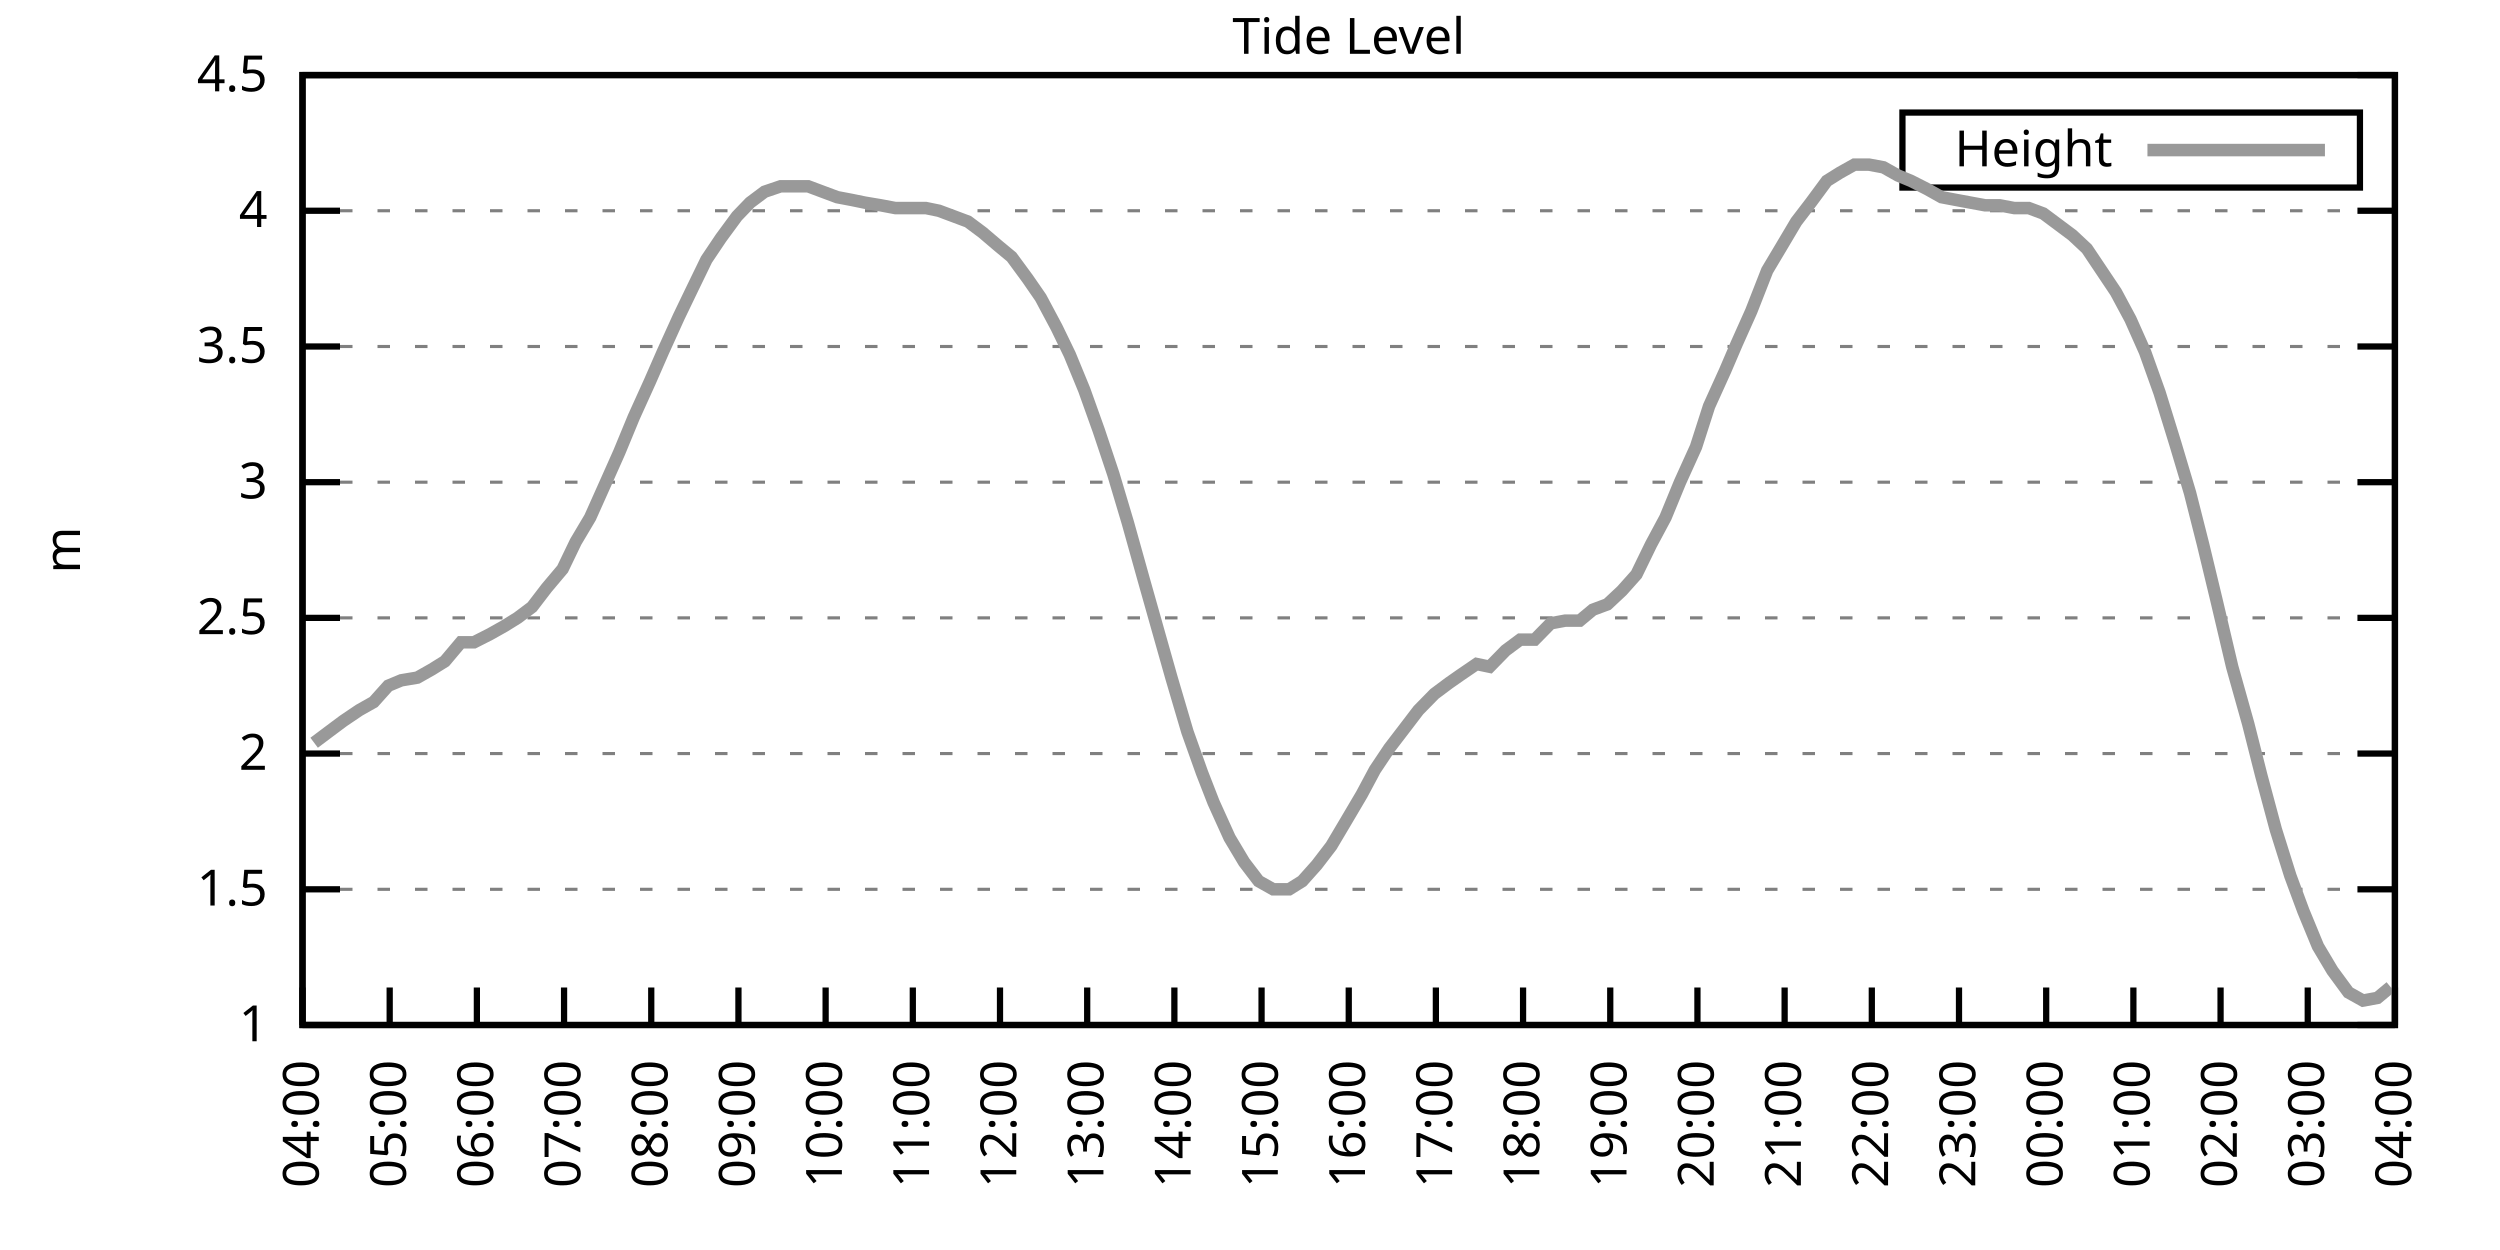
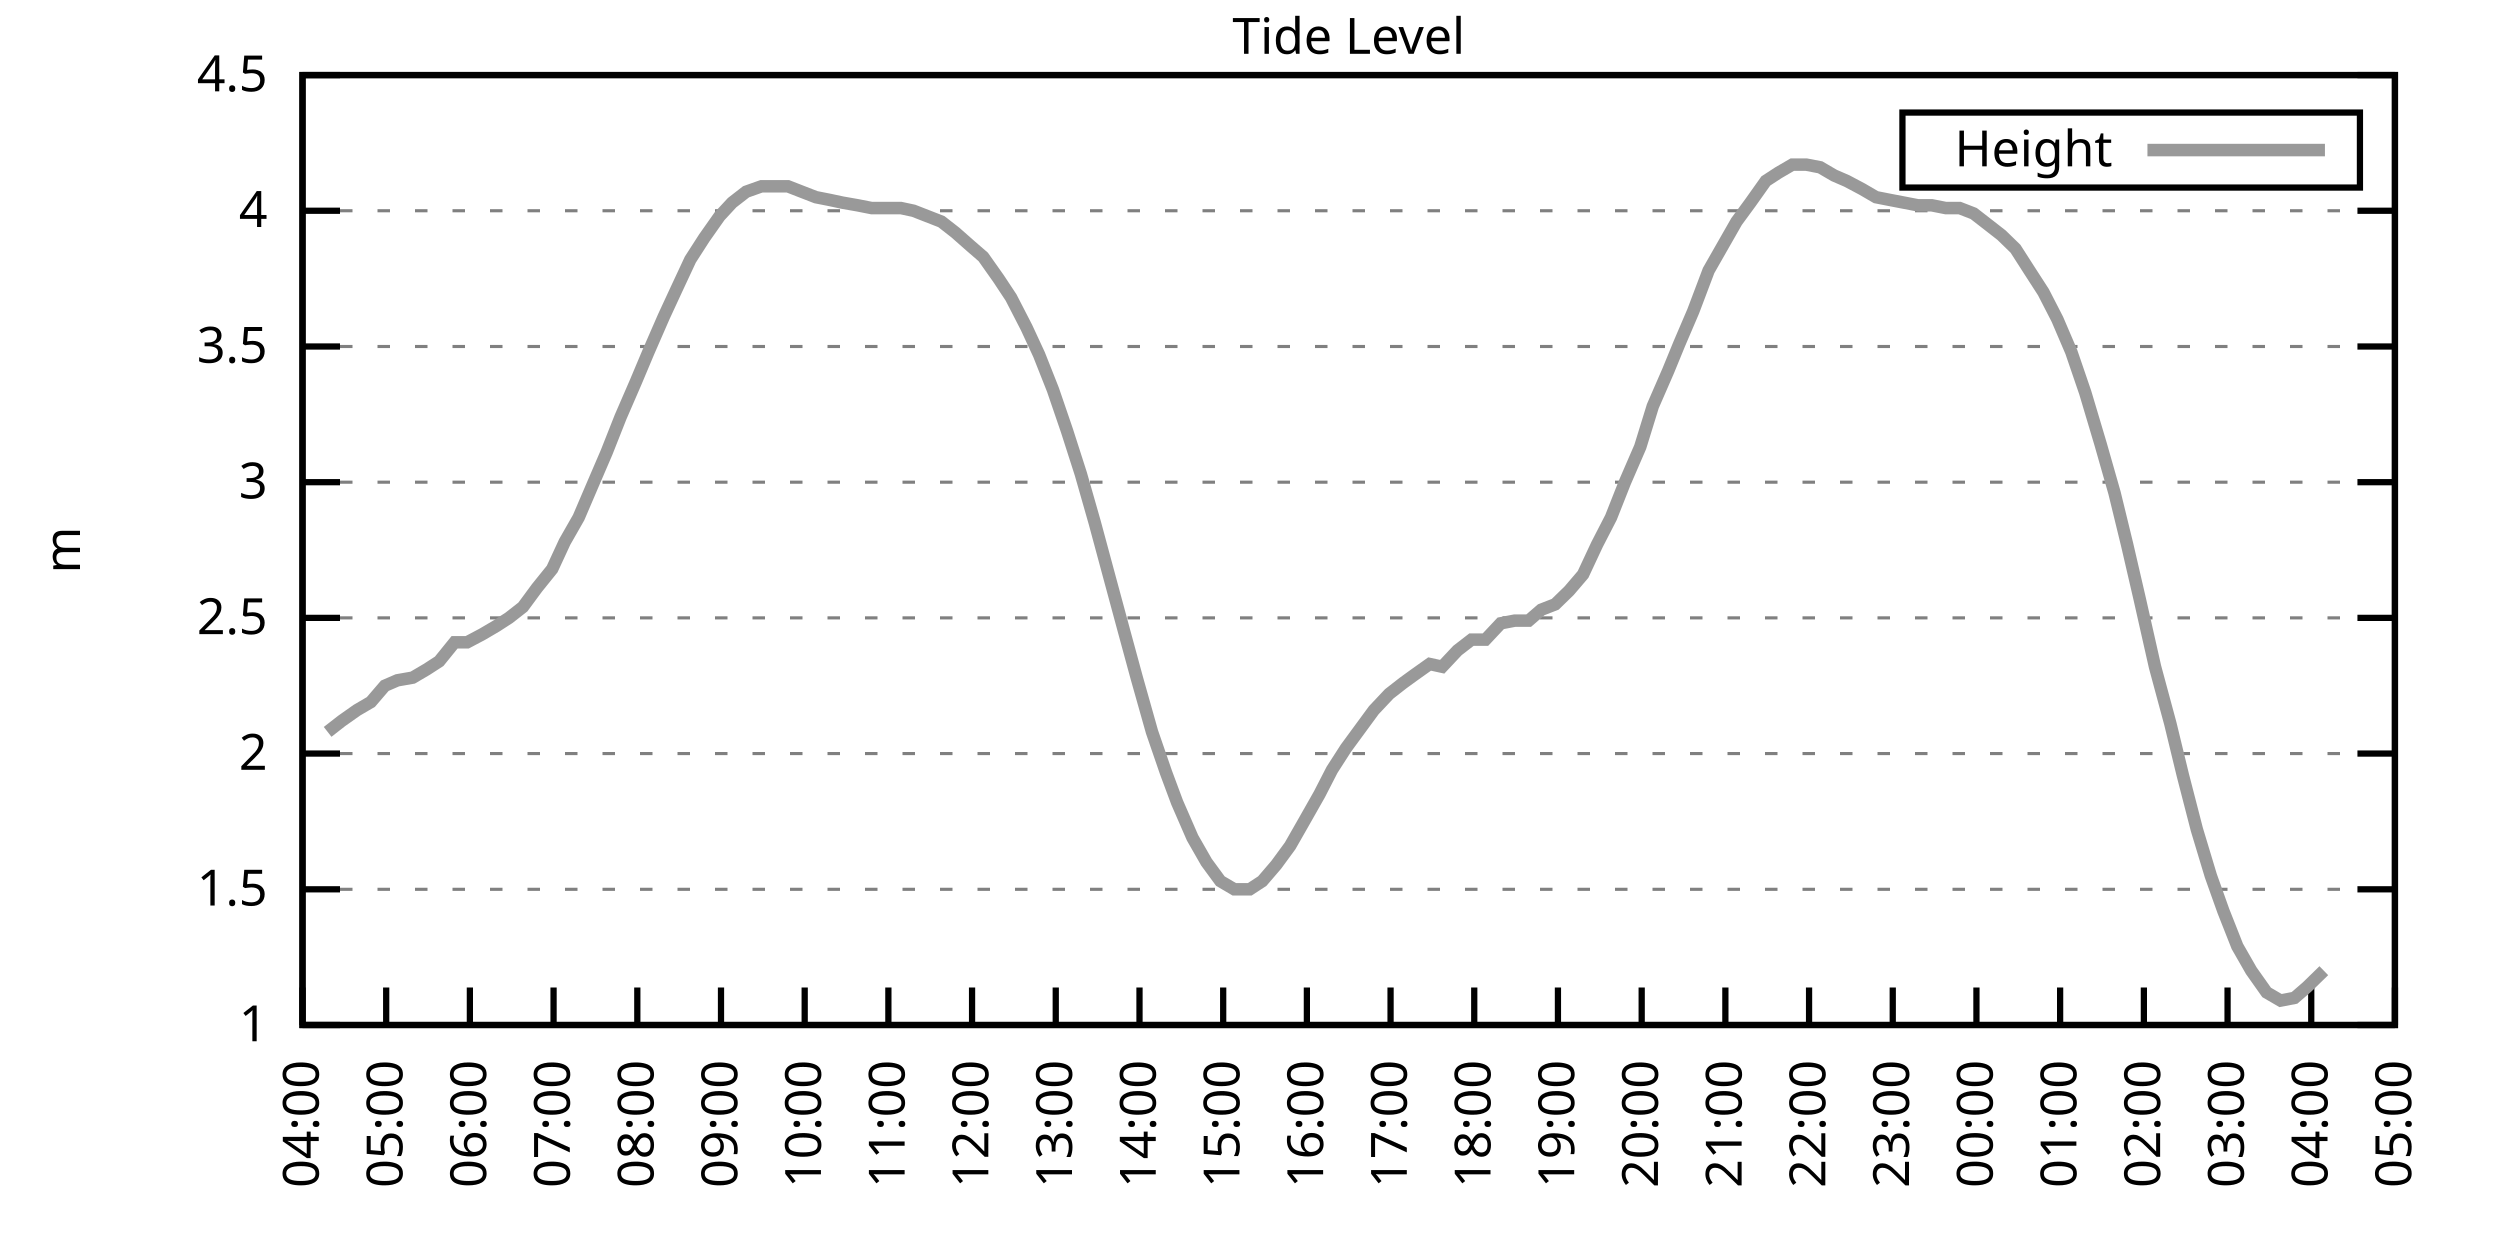
<svg xmlns="http://www.w3.org/2000/svg" xmlns:xlink="http://www.w3.org/1999/xlink" width="400" height="200" viewBox="0 0 400 200">
  <g id="gnuplot_canvas">
    <rect x="0" y="0" width="400" height="200" fill="none" />
    <defs>
      <circle id="gpDot" r="0.5" stroke-width="0.5" stroke="currentColor" />
      <path id="gpPt0" stroke-width="0.333" stroke="currentColor" d="M-1,0 h2 M0,-1 v2" />
      <path id="gpPt1" stroke-width="0.333" stroke="currentColor" d="M-1,-1 L1,1 M1,-1 L-1,1" />
      <path id="gpPt2" stroke-width="0.333" stroke="currentColor" d="M-1,0 L1,0 M0,-1 L0,1 M-1,-1 L1,1 M-1,1 L1,-1" />
      <rect id="gpPt3" stroke-width="0.333" stroke="currentColor" x="-1" y="-1" width="2" height="2" />
      <rect id="gpPt4" stroke-width="0.333" stroke="currentColor" fill="currentColor" x="-1" y="-1" width="2" height="2" />
      <circle id="gpPt5" stroke-width="0.333" stroke="currentColor" cx="0" cy="0" r="1" />
      <use xlink:href="#gpPt5" id="gpPt6" fill="currentColor" stroke="none" />
      <path id="gpPt7" stroke-width="0.333" stroke="currentColor" d="M0,-1.33 L-1.33,0.67 L1.33,0.67 z" />
      <use xlink:href="#gpPt7" id="gpPt8" fill="currentColor" stroke="none" />
      <use xlink:href="#gpPt7" id="gpPt9" stroke="currentColor" transform="rotate(180)" />
      <use xlink:href="#gpPt9" id="gpPt10" fill="currentColor" stroke="none" />
      <use xlink:href="#gpPt3" id="gpPt11" stroke="currentColor" transform="rotate(45)" />
      <use xlink:href="#gpPt11" id="gpPt12" fill="currentColor" stroke="none" />
      <path id="gpPt13" stroke-width="0.333" stroke="currentColor" d="M0,1.330 L1.265,0.411 L0.782,-1.067 L-0.782,-1.076 L-1.265,0.411 z" />
      <use xlink:href="#gpPt13" id="gpPt14" fill="currentColor" stroke="none" />
      <filter id="textbox" filterUnits="objectBoundingBox" x="0" y="0" height="1" width="1">
        <feFlood flood-color="white" flood-opacity="1" result="bgnd" />
        <feComposite in="SourceGraphic" in2="bgnd" operator="atop" />
      </filter>
      <filter id="greybox" filterUnits="objectBoundingBox" x="0" y="0" height="1" width="1">
        <feFlood flood-color="lightgrey" flood-opacity="1" result="grey" />
        <feComposite in="SourceGraphic" in2="grey" operator="atop" />
      </filter>
    </defs>
    <g fill="none" color="white" stroke="currentColor" stroke-width="1.00" stroke-linecap="butt" stroke-linejoin="miter">
</g>
    <g fill="none" color="black" stroke="currentColor" stroke-width="1.00" stroke-linecap="butt" stroke-linejoin="miter">
      <g stroke="none" shape-rendering="crispEdges">
        <polygon fill="rgb(255, 255, 255)" points="48.40,164.00 383.18,164.00 383.18,12.02 48.40,12.02 " />
      </g>
    </g>
    <g fill="none" color="black" stroke="currentColor" stroke-width="1.00" stroke-linecap="butt" stroke-linejoin="miter">
</g>
    <g fill="none" color="black" stroke="black" stroke-width="0.50" stroke-linecap="butt" stroke-linejoin="miter">
</g>
    <g fill="none" color="gray" stroke="currentColor" stroke-width="0.50" stroke-linecap="butt" stroke-linejoin="miter">
      <path stroke="gray" stroke-dasharray="2,4" class="gridline" d="M48.40,164.00 L383.19,164.00  " />
    </g>
    <g fill="none" color="gray" stroke="gray" stroke-width="1.00" stroke-linecap="butt" stroke-linejoin="miter">
</g>
    <g fill="none" color="black" stroke="currentColor" stroke-width="1.00" stroke-linecap="butt" stroke-linejoin="miter">
      <path stroke="black" d="M48.40,164.00 L54.40,164.00 M383.19,164.00 L377.19,164.00  " />
      <g transform="translate(42.80,166.60)" stroke="none" fill="black" font-family="Sans" font-size="8.00" text-anchor="end">
        <text>
          <tspan font-family="Sans"> 1</tspan>
        </text>
      </g>
    </g>
    <g fill="none" color="black" stroke="currentColor" stroke-width="1.00" stroke-linecap="butt" stroke-linejoin="miter">
</g>
    <g fill="none" color="black" stroke="black" stroke-width="0.50" stroke-linecap="butt" stroke-linejoin="miter">
</g>
    <g fill="none" color="gray" stroke="currentColor" stroke-width="0.50" stroke-linecap="butt" stroke-linejoin="miter">
      <path stroke="gray" stroke-dasharray="2,4" class="gridline" d="M48.40,142.29 L383.19,142.29  " />
    </g>
    <g fill="none" color="gray" stroke="gray" stroke-width="1.00" stroke-linecap="butt" stroke-linejoin="miter">
</g>
    <g fill="none" color="black" stroke="currentColor" stroke-width="1.00" stroke-linecap="butt" stroke-linejoin="miter">
      <path stroke="black" d="M48.40,142.29 L54.40,142.29 M383.19,142.29 L377.19,142.29  " />
      <g transform="translate(42.80,144.89)" stroke="none" fill="black" font-family="Sans" font-size="8.00" text-anchor="end">
        <text>
          <tspan font-family="Sans"> 1.5</tspan>
        </text>
      </g>
    </g>
    <g fill="none" color="black" stroke="currentColor" stroke-width="1.00" stroke-linecap="butt" stroke-linejoin="miter">
</g>
    <g fill="none" color="black" stroke="black" stroke-width="0.50" stroke-linecap="butt" stroke-linejoin="miter">
</g>
    <g fill="none" color="gray" stroke="currentColor" stroke-width="0.50" stroke-linecap="butt" stroke-linejoin="miter">
      <path stroke="gray" stroke-dasharray="2,4" class="gridline" d="M48.40,120.57 L383.19,120.57  " />
    </g>
    <g fill="none" color="gray" stroke="gray" stroke-width="1.00" stroke-linecap="butt" stroke-linejoin="miter">
</g>
    <g fill="none" color="black" stroke="currentColor" stroke-width="1.00" stroke-linecap="butt" stroke-linejoin="miter">
      <path stroke="black" d="M48.40,120.57 L54.40,120.57 M383.19,120.57 L377.19,120.57  " />
      <g transform="translate(42.80,123.17)" stroke="none" fill="black" font-family="Sans" font-size="8.00" text-anchor="end">
        <text>
          <tspan font-family="Sans"> 2</tspan>
        </text>
      </g>
    </g>
    <g fill="none" color="black" stroke="currentColor" stroke-width="1.00" stroke-linecap="butt" stroke-linejoin="miter">
</g>
    <g fill="none" color="black" stroke="black" stroke-width="0.50" stroke-linecap="butt" stroke-linejoin="miter">
</g>
    <g fill="none" color="gray" stroke="currentColor" stroke-width="0.50" stroke-linecap="butt" stroke-linejoin="miter">
      <path stroke="gray" stroke-dasharray="2,4" class="gridline" d="M48.40,98.86 L383.19,98.86  " />
    </g>
    <g fill="none" color="gray" stroke="gray" stroke-width="1.00" stroke-linecap="butt" stroke-linejoin="miter">
</g>
    <g fill="none" color="black" stroke="currentColor" stroke-width="1.00" stroke-linecap="butt" stroke-linejoin="miter">
      <path stroke="black" d="M48.40,98.86 L54.40,98.86 M383.19,98.86 L377.19,98.86  " />
      <g transform="translate(42.80,101.46)" stroke="none" fill="black" font-family="Sans" font-size="8.00" text-anchor="end">
        <text>
          <tspan font-family="Sans"> 2.5</tspan>
        </text>
      </g>
    </g>
    <g fill="none" color="black" stroke="currentColor" stroke-width="1.00" stroke-linecap="butt" stroke-linejoin="miter">
</g>
    <g fill="none" color="black" stroke="black" stroke-width="0.50" stroke-linecap="butt" stroke-linejoin="miter">
</g>
    <g fill="none" color="gray" stroke="currentColor" stroke-width="0.50" stroke-linecap="butt" stroke-linejoin="miter">
      <path stroke="gray" stroke-dasharray="2,4" class="gridline" d="M48.40,77.15 L383.19,77.15  " />
    </g>
    <g fill="none" color="gray" stroke="gray" stroke-width="1.00" stroke-linecap="butt" stroke-linejoin="miter">
</g>
    <g fill="none" color="black" stroke="currentColor" stroke-width="1.00" stroke-linecap="butt" stroke-linejoin="miter">
      <path stroke="black" d="M48.40,77.15 L54.40,77.15 M383.19,77.15 L377.19,77.15  " />
      <g transform="translate(42.80,79.75)" stroke="none" fill="black" font-family="Sans" font-size="8.00" text-anchor="end">
        <text>
          <tspan font-family="Sans"> 3</tspan>
        </text>
      </g>
    </g>
    <g fill="none" color="black" stroke="currentColor" stroke-width="1.00" stroke-linecap="butt" stroke-linejoin="miter">
</g>
    <g fill="none" color="black" stroke="black" stroke-width="0.50" stroke-linecap="butt" stroke-linejoin="miter">
</g>
    <g fill="none" color="gray" stroke="currentColor" stroke-width="0.50" stroke-linecap="butt" stroke-linejoin="miter">
      <path stroke="gray" stroke-dasharray="2,4" class="gridline" d="M48.40,55.44 L383.19,55.44  " />
    </g>
    <g fill="none" color="gray" stroke="gray" stroke-width="1.00" stroke-linecap="butt" stroke-linejoin="miter">
</g>
    <g fill="none" color="black" stroke="currentColor" stroke-width="1.00" stroke-linecap="butt" stroke-linejoin="miter">
      <path stroke="black" d="M48.40,55.44 L54.40,55.44 M383.19,55.44 L377.19,55.44  " />
      <g transform="translate(42.80,58.04)" stroke="none" fill="black" font-family="Sans" font-size="8.00" text-anchor="end">
        <text>
          <tspan font-family="Sans"> 3.5</tspan>
        </text>
      </g>
    </g>
    <g fill="none" color="black" stroke="currentColor" stroke-width="1.00" stroke-linecap="butt" stroke-linejoin="miter">
</g>
    <g fill="none" color="black" stroke="black" stroke-width="0.50" stroke-linecap="butt" stroke-linejoin="miter">
</g>
    <g fill="none" color="gray" stroke="currentColor" stroke-width="0.50" stroke-linecap="butt" stroke-linejoin="miter">
      <path stroke="gray" stroke-dasharray="2,4" class="gridline" d="M48.40,33.72 L383.19,33.72  " />
    </g>
    <g fill="none" color="gray" stroke="gray" stroke-width="1.00" stroke-linecap="butt" stroke-linejoin="miter">
</g>
    <g fill="none" color="black" stroke="currentColor" stroke-width="1.00" stroke-linecap="butt" stroke-linejoin="miter">
      <path stroke="black" d="M48.40,33.72 L54.40,33.72 M383.19,33.72 L377.19,33.72  " />
      <g transform="translate(42.80,36.32)" stroke="none" fill="black" font-family="Sans" font-size="8.00" text-anchor="end">
        <text>
          <tspan font-family="Sans"> 4</tspan>
        </text>
      </g>
    </g>
    <g fill="none" color="black" stroke="currentColor" stroke-width="1.00" stroke-linecap="butt" stroke-linejoin="miter">
</g>
    <g fill="none" color="black" stroke="black" stroke-width="0.50" stroke-linecap="butt" stroke-linejoin="miter">
</g>
    <g fill="none" color="gray" stroke="currentColor" stroke-width="0.50" stroke-linecap="butt" stroke-linejoin="miter">
      <path stroke="gray" stroke-dasharray="2,4" class="gridline" d="M48.40,12.01 L383.19,12.01  " />
    </g>
    <g fill="none" color="gray" stroke="gray" stroke-width="1.00" stroke-linecap="butt" stroke-linejoin="miter">
</g>
    <g fill="none" color="black" stroke="currentColor" stroke-width="1.00" stroke-linecap="butt" stroke-linejoin="miter">
      <path stroke="black" d="M48.40,12.01 L54.40,12.01 M383.19,12.01 L377.19,12.01  " />
      <g transform="translate(42.80,14.61)" stroke="none" fill="black" font-family="Sans" font-size="8.00" text-anchor="end">
        <text>
          <tspan font-family="Sans"> 4.5</tspan>
        </text>
      </g>
    </g>
    <g fill="none" color="black" stroke="currentColor" stroke-width="1.00" stroke-linecap="butt" stroke-linejoin="miter">
      <path stroke="black" d="M48.40,164.00 L48.40,158.00  " />
      <g transform="translate(51.00,169.60) rotate(270.00)" stroke="none" fill="black" font-family="Sans" font-size="8.00" text-anchor="end">
        <text>
          <tspan font-family="Sans">04:00</tspan>
        </text>
      </g>
    </g>
    <g fill="none" color="black" stroke="currentColor" stroke-width="1.00" stroke-linecap="butt" stroke-linejoin="miter">
-       <path stroke="black" d="M62.35,164.00 L62.35,158.00  " />
-       <g transform="translate(64.95,169.60) rotate(270.00)" stroke="none" fill="black" font-family="Sans" font-size="8.00" text-anchor="end">
+       <path stroke="black" d="M61.79,164.00 L61.79,158.00  " />
+       <g transform="translate(64.39,169.60) rotate(270.00)" stroke="none" fill="black" font-family="Sans" font-size="8.00" text-anchor="end">
        <text>
          <tspan font-family="Sans">05:00</tspan>
        </text>
      </g>
    </g>
    <g fill="none" color="black" stroke="currentColor" stroke-width="1.00" stroke-linecap="butt" stroke-linejoin="miter">
-       <path stroke="black" d="M76.30,164.00 L76.30,158.00  " />
-       <g transform="translate(78.90,169.60) rotate(270.00)" stroke="none" fill="black" font-family="Sans" font-size="8.00" text-anchor="end">
+       <path stroke="black" d="M75.18,164.00 L75.18,158.00  " />
+       <g transform="translate(77.78,169.60) rotate(270.00)" stroke="none" fill="black" font-family="Sans" font-size="8.00" text-anchor="end">
        <text>
          <tspan font-family="Sans">06:00</tspan>
        </text>
      </g>
    </g>
    <g fill="none" color="black" stroke="currentColor" stroke-width="1.00" stroke-linecap="butt" stroke-linejoin="miter">
-       <path stroke="black" d="M90.25,164.00 L90.25,158.00  " />
-       <g transform="translate(92.85,169.60) rotate(270.00)" stroke="none" fill="black" font-family="Sans" font-size="8.00" text-anchor="end">
+       <path stroke="black" d="M88.57,164.00 L88.57,158.00  " />
+       <g transform="translate(91.17,169.60) rotate(270.00)" stroke="none" fill="black" font-family="Sans" font-size="8.00" text-anchor="end">
        <text>
          <tspan font-family="Sans">07:00</tspan>
        </text>
      </g>
    </g>
    <g fill="none" color="black" stroke="currentColor" stroke-width="1.00" stroke-linecap="butt" stroke-linejoin="miter">
-       <path stroke="black" d="M104.20,164.00 L104.20,158.00  " />
-       <g transform="translate(106.80,169.60) rotate(270.00)" stroke="none" fill="black" font-family="Sans" font-size="8.00" text-anchor="end">
+       <path stroke="black" d="M101.97,164.00 L101.97,158.00  " />
+       <g transform="translate(104.57,169.60) rotate(270.00)" stroke="none" fill="black" font-family="Sans" font-size="8.00" text-anchor="end">
        <text>
          <tspan font-family="Sans">08:00</tspan>
        </text>
      </g>
    </g>
    <g fill="none" color="black" stroke="currentColor" stroke-width="1.00" stroke-linecap="butt" stroke-linejoin="miter">
-       <path stroke="black" d="M118.15,164.00 L118.15,158.00  " />
-       <g transform="translate(120.75,169.60) rotate(270.00)" stroke="none" fill="black" font-family="Sans" font-size="8.00" text-anchor="end">
+       <path stroke="black" d="M115.36,164.00 L115.36,158.00  " />
+       <g transform="translate(117.96,169.60) rotate(270.00)" stroke="none" fill="black" font-family="Sans" font-size="8.00" text-anchor="end">
        <text>
          <tspan font-family="Sans">09:00</tspan>
        </text>
      </g>
    </g>
    <g fill="none" color="black" stroke="currentColor" stroke-width="1.00" stroke-linecap="butt" stroke-linejoin="miter">
-       <path stroke="black" d="M132.10,164.00 L132.10,158.00  " />
-       <g transform="translate(134.70,169.60) rotate(270.00)" stroke="none" fill="black" font-family="Sans" font-size="8.00" text-anchor="end">
+       <path stroke="black" d="M128.75,164.00 L128.75,158.00  " />
+       <g transform="translate(131.35,169.60) rotate(270.00)" stroke="none" fill="black" font-family="Sans" font-size="8.00" text-anchor="end">
        <text>
          <tspan font-family="Sans">10:00</tspan>
        </text>
      </g>
    </g>
    <g fill="none" color="black" stroke="currentColor" stroke-width="1.00" stroke-linecap="butt" stroke-linejoin="miter">
-       <path stroke="black" d="M146.05,164.00 L146.05,158.00  " />
-       <g transform="translate(148.65,169.60) rotate(270.00)" stroke="none" fill="black" font-family="Sans" font-size="8.00" text-anchor="end">
+       <path stroke="black" d="M142.14,164.00 L142.14,158.00  " />
+       <g transform="translate(144.74,169.60) rotate(270.00)" stroke="none" fill="black" font-family="Sans" font-size="8.00" text-anchor="end">
        <text>
          <tspan font-family="Sans">11:00</tspan>
        </text>
      </g>
    </g>
    <g fill="none" color="black" stroke="currentColor" stroke-width="1.00" stroke-linecap="butt" stroke-linejoin="miter">
-       <path stroke="black" d="M160.00,164.00 L160.00,158.00  " />
-       <g transform="translate(162.60,169.60) rotate(270.00)" stroke="none" fill="black" font-family="Sans" font-size="8.00" text-anchor="end">
+       <path stroke="black" d="M155.53,164.00 L155.53,158.00  " />
+       <g transform="translate(158.13,169.60) rotate(270.00)" stroke="none" fill="black" font-family="Sans" font-size="8.00" text-anchor="end">
        <text>
          <tspan font-family="Sans">12:00</tspan>
        </text>
      </g>
    </g>
    <g fill="none" color="black" stroke="currentColor" stroke-width="1.00" stroke-linecap="butt" stroke-linejoin="miter">
-       <path stroke="black" d="M173.95,164.00 L173.95,158.00  " />
-       <g transform="translate(176.55,169.60) rotate(270.00)" stroke="none" fill="black" font-family="Sans" font-size="8.00" text-anchor="end">
+       <path stroke="black" d="M168.92,164.00 L168.92,158.00  " />
+       <g transform="translate(171.52,169.60) rotate(270.00)" stroke="none" fill="black" font-family="Sans" font-size="8.00" text-anchor="end">
        <text>
          <tspan font-family="Sans">13:00</tspan>
        </text>
      </g>
    </g>
    <g fill="none" color="black" stroke="currentColor" stroke-width="1.00" stroke-linecap="butt" stroke-linejoin="miter">
-       <path stroke="black" d="M187.90,164.00 L187.90,158.00  " />
-       <g transform="translate(190.50,169.60) rotate(270.00)" stroke="none" fill="black" font-family="Sans" font-size="8.00" text-anchor="end">
+       <path stroke="black" d="M182.32,164.00 L182.32,158.00  " />
+       <g transform="translate(184.92,169.60) rotate(270.00)" stroke="none" fill="black" font-family="Sans" font-size="8.00" text-anchor="end">
        <text>
          <tspan font-family="Sans">14:00</tspan>
        </text>
      </g>
    </g>
    <g fill="none" color="black" stroke="currentColor" stroke-width="1.00" stroke-linecap="butt" stroke-linejoin="miter">
-       <path stroke="black" d="M201.85,164.00 L201.85,158.00  " />
-       <g transform="translate(204.45,169.60) rotate(270.00)" stroke="none" fill="black" font-family="Sans" font-size="8.00" text-anchor="end">
+       <path stroke="black" d="M195.71,164.00 L195.71,158.00  " />
+       <g transform="translate(198.31,169.60) rotate(270.00)" stroke="none" fill="black" font-family="Sans" font-size="8.00" text-anchor="end">
        <text>
          <tspan font-family="Sans">15:00</tspan>
        </text>
      </g>
    </g>
    <g fill="none" color="black" stroke="currentColor" stroke-width="1.00" stroke-linecap="butt" stroke-linejoin="miter">
-       <path stroke="black" d="M215.80,164.00 L215.80,158.00  " />
-       <g transform="translate(218.40,169.60) rotate(270.00)" stroke="none" fill="black" font-family="Sans" font-size="8.00" text-anchor="end">
+       <path stroke="black" d="M209.10,164.00 L209.10,158.00  " />
+       <g transform="translate(211.70,169.60) rotate(270.00)" stroke="none" fill="black" font-family="Sans" font-size="8.00" text-anchor="end">
        <text>
          <tspan font-family="Sans">16:00</tspan>
        </text>
      </g>
    </g>
    <g fill="none" color="black" stroke="currentColor" stroke-width="1.00" stroke-linecap="butt" stroke-linejoin="miter">
-       <path stroke="black" d="M229.74,164.00 L229.74,158.00  " />
-       <g transform="translate(232.34,169.60) rotate(270.00)" stroke="none" fill="black" font-family="Sans" font-size="8.00" text-anchor="end">
+       <path stroke="black" d="M222.49,164.00 L222.49,158.00  " />
+       <g transform="translate(225.09,169.60) rotate(270.00)" stroke="none" fill="black" font-family="Sans" font-size="8.00" text-anchor="end">
        <text>
          <tspan font-family="Sans">17:00</tspan>
        </text>
      </g>
    </g>
    <g fill="none" color="black" stroke="currentColor" stroke-width="1.00" stroke-linecap="butt" stroke-linejoin="miter">
-       <path stroke="black" d="M243.69,164.00 L243.69,158.00  " />
-       <g transform="translate(246.29,169.60) rotate(270.00)" stroke="none" fill="black" font-family="Sans" font-size="8.00" text-anchor="end">
+       <path stroke="black" d="M235.88,164.00 L235.88,158.00  " />
+       <g transform="translate(238.48,169.60) rotate(270.00)" stroke="none" fill="black" font-family="Sans" font-size="8.00" text-anchor="end">
        <text>
          <tspan font-family="Sans">18:00</tspan>
        </text>
      </g>
    </g>
    <g fill="none" color="black" stroke="currentColor" stroke-width="1.00" stroke-linecap="butt" stroke-linejoin="miter">
-       <path stroke="black" d="M257.64,164.00 L257.64,158.00  " />
-       <g transform="translate(260.24,169.60) rotate(270.00)" stroke="none" fill="black" font-family="Sans" font-size="8.00" text-anchor="end">
+       <path stroke="black" d="M249.27,164.00 L249.27,158.00  " />
+       <g transform="translate(251.87,169.60) rotate(270.00)" stroke="none" fill="black" font-family="Sans" font-size="8.00" text-anchor="end">
        <text>
          <tspan font-family="Sans">19:00</tspan>
        </text>
      </g>
    </g>
    <g fill="none" color="black" stroke="currentColor" stroke-width="1.00" stroke-linecap="butt" stroke-linejoin="miter">
-       <path stroke="black" d="M271.59,164.00 L271.59,158.00  " />
-       <g transform="translate(274.19,169.60) rotate(270.00)" stroke="none" fill="black" font-family="Sans" font-size="8.00" text-anchor="end">
+       <path stroke="black" d="M262.67,164.00 L262.67,158.00  " />
+       <g transform="translate(265.27,169.60) rotate(270.00)" stroke="none" fill="black" font-family="Sans" font-size="8.00" text-anchor="end">
        <text>
          <tspan font-family="Sans">20:00</tspan>
        </text>
      </g>
    </g>
    <g fill="none" color="black" stroke="currentColor" stroke-width="1.00" stroke-linecap="butt" stroke-linejoin="miter">
-       <path stroke="black" d="M285.54,164.00 L285.54,158.00  " />
-       <g transform="translate(288.14,169.60) rotate(270.00)" stroke="none" fill="black" font-family="Sans" font-size="8.00" text-anchor="end">
+       <path stroke="black" d="M276.06,164.00 L276.06,158.00  " />
+       <g transform="translate(278.66,169.60) rotate(270.00)" stroke="none" fill="black" font-family="Sans" font-size="8.00" text-anchor="end">
        <text>
          <tspan font-family="Sans">21:00</tspan>
        </text>
      </g>
    </g>
    <g fill="none" color="black" stroke="currentColor" stroke-width="1.00" stroke-linecap="butt" stroke-linejoin="miter">
-       <path stroke="black" d="M299.49,164.00 L299.49,158.00  " />
-       <g transform="translate(302.09,169.60) rotate(270.00)" stroke="none" fill="black" font-family="Sans" font-size="8.00" text-anchor="end">
+       <path stroke="black" d="M289.45,164.00 L289.45,158.00  " />
+       <g transform="translate(292.05,169.60) rotate(270.00)" stroke="none" fill="black" font-family="Sans" font-size="8.00" text-anchor="end">
        <text>
          <tspan font-family="Sans">22:00</tspan>
        </text>
      </g>
    </g>
    <g fill="none" color="black" stroke="currentColor" stroke-width="1.00" stroke-linecap="butt" stroke-linejoin="miter">
-       <path stroke="black" d="M313.44,164.00 L313.44,158.00  " />
-       <g transform="translate(316.04,169.60) rotate(270.00)" stroke="none" fill="black" font-family="Sans" font-size="8.00" text-anchor="end">
+       <path stroke="black" d="M302.84,164.00 L302.84,158.00  " />
+       <g transform="translate(305.44,169.60) rotate(270.00)" stroke="none" fill="black" font-family="Sans" font-size="8.00" text-anchor="end">
        <text>
          <tspan font-family="Sans">23:00</tspan>
        </text>
      </g>
    </g>
    <g fill="none" color="black" stroke="currentColor" stroke-width="1.00" stroke-linecap="butt" stroke-linejoin="miter">
-       <path stroke="black" d="M327.39,164.00 L327.39,158.00  " />
-       <g transform="translate(329.99,169.60) rotate(270.00)" stroke="none" fill="black" font-family="Sans" font-size="8.00" text-anchor="end">
+       <path stroke="black" d="M316.23,164.00 L316.23,158.00  " />
+       <g transform="translate(318.83,169.60) rotate(270.00)" stroke="none" fill="black" font-family="Sans" font-size="8.00" text-anchor="end">
        <text>
          <tspan font-family="Sans">00:00</tspan>
        </text>
      </g>
    </g>
    <g fill="none" color="black" stroke="currentColor" stroke-width="1.00" stroke-linecap="butt" stroke-linejoin="miter">
-       <path stroke="black" d="M341.34,164.00 L341.34,158.00  " />
-       <g transform="translate(343.94,169.60) rotate(270.00)" stroke="none" fill="black" font-family="Sans" font-size="8.00" text-anchor="end">
+       <path stroke="black" d="M329.62,164.00 L329.62,158.00  " />
+       <g transform="translate(332.22,169.60) rotate(270.00)" stroke="none" fill="black" font-family="Sans" font-size="8.00" text-anchor="end">
        <text>
          <tspan font-family="Sans">01:00</tspan>
        </text>
      </g>
    </g>
    <g fill="none" color="black" stroke="currentColor" stroke-width="1.00" stroke-linecap="butt" stroke-linejoin="miter">
-       <path stroke="black" d="M355.29,164.00 L355.29,158.00  " />
-       <g transform="translate(357.89,169.60) rotate(270.00)" stroke="none" fill="black" font-family="Sans" font-size="8.00" text-anchor="end">
+       <path stroke="black" d="M343.02,164.00 L343.02,158.00  " />
+       <g transform="translate(345.62,169.60) rotate(270.00)" stroke="none" fill="black" font-family="Sans" font-size="8.00" text-anchor="end">
        <text>
          <tspan font-family="Sans">02:00</tspan>
        </text>
      </g>
    </g>
    <g fill="none" color="black" stroke="currentColor" stroke-width="1.00" stroke-linecap="butt" stroke-linejoin="miter">
-       <path stroke="black" d="M369.24,164.00 L369.24,158.00  " />
-       <g transform="translate(371.84,169.60) rotate(270.00)" stroke="none" fill="black" font-family="Sans" font-size="8.00" text-anchor="end">
+       <path stroke="black" d="M356.41,164.00 L356.41,158.00  " />
+       <g transform="translate(359.01,169.60) rotate(270.00)" stroke="none" fill="black" font-family="Sans" font-size="8.00" text-anchor="end">
        <text>
          <tspan font-family="Sans">03:00</tspan>
+         </text>
+       </g>
+     </g>
+     <g fill="none" color="black" stroke="currentColor" stroke-width="1.00" stroke-linecap="butt" stroke-linejoin="miter">
+       <path stroke="black" d="M369.80,164.00 L369.80,158.00  " />
+       <g transform="translate(372.40,169.60) rotate(270.00)" stroke="none" fill="black" font-family="Sans" font-size="8.00" text-anchor="end">
+         <text>
+           <tspan font-family="Sans">04:00</tspan>
        </text>
      </g>
    </g>
    <g fill="none" color="black" stroke="currentColor" stroke-width="1.00" stroke-linecap="butt" stroke-linejoin="miter">
      <path stroke="black" d="M383.19,164.00 L383.19,158.00  " />
      <g transform="translate(385.79,169.60) rotate(270.00)" stroke="none" fill="black" font-family="Sans" font-size="8.00" text-anchor="end">
        <text>
-           <tspan font-family="Sans">04:00</tspan>
+           <tspan font-family="Sans">05:00</tspan>
        </text>
      </g>
    </g>
    <g fill="none" color="black" stroke="currentColor" stroke-width="1.00" stroke-linecap="butt" stroke-linejoin="miter">
</g>
    <g fill="none" color="black" stroke="currentColor" stroke-width="1.00" stroke-linecap="butt" stroke-linejoin="miter">
      <path stroke="black" d="M48.40,12.01 L48.40,164.00 L383.19,164.00 L383.19,12.01 L48.40,12.01 Z  " />
    </g>
    <g fill="none" color="black" stroke="currentColor" stroke-width="1.00" stroke-linecap="butt" stroke-linejoin="miter">
</g>
    <g fill="none" color="black" stroke="currentColor" stroke-width="1.00" stroke-linecap="butt" stroke-linejoin="miter">
      <path stroke="black" d="M304.39,30.01 L304.39,18.01 L377.59,18.01 L377.59,30.01 L304.39,30.01 Z  " />
    </g>
    <g id="Tide_level_plot_1">
      <g fill="none" color="white" stroke="black" stroke-width="2.00" stroke-linecap="butt" stroke-linejoin="miter">
</g>
      <g fill="none" color="black" stroke="currentColor" stroke-width="2.00" stroke-linecap="butt" stroke-linejoin="miter">
        <g transform="translate(337.99,26.61)" stroke="none" fill="black" font-family="Sans" font-size="8.00" text-anchor="end">
          <text>
            <tspan font-family="Sans">Height</tspan>
          </text>
        </g>
      </g>
      <g fill="none" color="black" stroke="currentColor" stroke-width="2.00" stroke-linecap="butt" stroke-linejoin="miter">
-         <path stroke="rgb(153, 153, 153)" d="M343.59,24.01 L371.99,24.01 M50.26,118.84 L52.58,117.10 L54.91,115.36 L57.47,113.63 L59.79,112.32 L62.12,109.72   L64.21,108.85 L66.77,108.42 L69.09,107.11 L71.18,105.81 L73.74,102.77 L75.83,102.77 L78.39,101.47 L80.72,100.16   L82.81,98.86 L85.13,97.12 L87.46,94.08 L90.02,91.04 L92.11,86.70 L94.43,82.79 L96.76,77.58 L99.08,72.37   L101.41,66.73 L103.97,61.08 L106.06,56.30 L108.62,50.66 L110.71,46.32 L113.03,41.54 L115.36,38.07 L117.92,34.59   L120.01,32.42 L122.33,30.68 L124.89,29.81 L126.98,29.81 L129.31,29.81 L131.63,30.68 L133.96,31.55 L136.28,31.99   L138.37,32.42 L140.93,32.85 L143.26,33.29 L145.81,33.29 L148.14,33.29 L150.23,33.72 L152.56,34.59 L154.88,35.46   L157.21,37.20 L159.76,39.37 L161.86,41.11 L164.41,44.58 L166.51,47.62 L169.06,52.40 L171.16,56.74 L173.48,62.38   L175.81,68.90 L178.13,75.85 L180.46,83.66 L183.01,92.78 L185.34,101.03 L187.43,108.42 L189.99,117.10 L192.31,123.61   L194.17,128.39 L196.73,134.04 L199.06,137.94 L201.38,140.98 L203.71,142.29 L206.26,142.29 L208.36,140.98 L210.68,138.38   L213.01,135.34 L215.33,131.43 L217.89,127.09 L219.98,123.18 L222.30,119.71 L224.63,116.67 L226.95,113.63 L229.51,111.02   L231.84,109.28 L233.70,107.98 L236.25,106.24 L238.35,106.68 L240.90,104.07 L243.23,102.34 L245.55,102.34 L248.11,99.73   L250.44,99.30 L252.76,99.30 L254.85,97.56 L257.18,96.69 L259.50,94.52 L261.83,91.91 L264.15,87.14 L266.48,82.79   L268.80,77.15 L271.36,71.50 L273.45,64.99 L276.01,59.34 L277.87,55.00 L280.20,49.79 L282.75,43.28 L285.08,39.37   L287.40,35.46 L289.73,32.42 L292.29,28.95 L294.38,27.64 L296.70,26.34 L299.03,26.34 L301.35,26.77 L303.68,28.08   L305.77,28.95 L308.33,30.25 L310.65,31.55 L312.98,31.99 L315.30,32.42 L317.63,32.85 L319.95,32.85 L322.28,33.29   L324.60,33.29 L326.93,34.16 L329.25,35.89 L331.58,37.63 L333.90,39.80 L336.23,43.28 L338.55,46.75 L340.88,51.09   L343.20,56.30 L345.53,62.82 L348.08,71.07 L350.41,78.89 L352.50,87.14 L354.59,95.82 L357.15,106.68 L359.71,115.80   L361.80,124.05 L364.13,132.73 L366.45,140.12 L368.54,145.76 L370.87,151.41 L373.19,155.31 L375.75,158.79 L378.08,160.09   L380.40,159.66 L382.49,157.92  " />
+         <path stroke="rgb(153, 153, 153)" d="M343.59,24.01 L371.99,24.01 M52.42,117.10 L54.65,115.36 L57.10,113.63 L59.34,112.32 L61.57,109.72 L63.58,108.85   L66.03,108.42 L68.26,107.11 L70.27,105.81 L72.73,102.77 L74.74,102.77 L77.19,101.47 L79.42,100.16 L81.43,98.86   L83.66,97.12 L85.90,94.08 L88.35,91.04 L90.36,86.70 L92.59,82.79 L94.82,77.58 L97.06,72.37 L99.29,66.73   L101.74,61.08 L103.75,56.30 L106.21,50.66 L108.22,46.32 L110.45,41.54 L112.68,38.07 L115.13,34.59 L117.14,32.42   L119.38,30.68 L121.83,29.81 L123.84,29.81 L126.07,29.81 L128.30,30.68 L130.54,31.55 L132.77,31.99 L134.78,32.42   L137.23,32.85 L139.46,33.29 L141.92,33.29 L144.15,33.29 L146.16,33.72 L148.39,34.59 L150.62,35.46 L152.85,37.20   L155.31,39.37 L157.32,41.11 L159.77,44.58 L161.78,47.62 L164.24,52.40 L166.25,56.74 L168.48,62.38 L170.71,68.90   L172.94,75.85 L175.17,83.66 L177.63,92.78 L179.86,101.03 L181.87,108.42 L184.32,117.10 L186.56,123.61 L188.34,128.39   L190.80,134.04 L193.03,137.94 L195.26,140.98 L197.49,142.29 L199.95,142.29 L201.96,140.98 L204.19,138.38 L206.42,135.34   L208.65,131.43 L211.11,127.09 L213.12,123.18 L215.35,119.71 L217.58,116.67 L219.81,113.63 L222.27,111.02 L224.50,109.28   L226.29,107.98 L228.74,106.24 L230.75,106.68 L233.20,104.07 L235.44,102.34 L237.67,102.34 L240.12,99.73 L242.36,99.30   L244.59,99.30 L246.60,97.56 L248.83,96.69 L251.06,94.52 L253.29,91.91 L255.52,87.14 L257.76,82.79 L259.99,77.15   L262.44,71.50 L264.45,64.99 L266.91,59.34 L268.69,55.00 L270.92,49.79 L273.38,43.28 L275.61,39.37 L277.84,35.46   L280.07,32.42 L282.53,28.95 L284.54,27.64 L286.77,26.34 L289.00,26.34 L291.23,26.77 L293.47,28.08 L295.48,28.95   L297.93,30.25 L300.16,31.55 L302.39,31.99 L304.63,32.42 L306.86,32.85 L309.09,32.85 L311.32,33.29 L313.55,33.29   L315.79,34.16 L318.02,35.89 L320.25,37.63 L322.48,39.80 L324.71,43.28 L326.95,46.75 L329.18,51.09 L331.41,56.30   L333.64,62.82 L336.10,71.07 L338.33,78.89 L340.34,87.14 L342.35,95.82 L344.80,106.68 L347.26,115.80 L349.26,124.05   L351.50,132.73 L353.73,140.12 L355.74,145.76 L357.97,151.41 L360.20,155.31 L362.66,158.79 L364.89,160.09 L367.12,159.66   L369.13,157.92 L371.81,155.31  " />
      </g>
    </g>
    <g fill="none" color="black" stroke="currentColor" stroke-width="2.00" stroke-linecap="butt" stroke-linejoin="miter">
</g>
    <g fill="none" color="black" stroke="black" stroke-width="1.00" stroke-linecap="butt" stroke-linejoin="miter">
</g>
    <g fill="none" color="black" stroke="currentColor" stroke-width="1.00" stroke-linecap="butt" stroke-linejoin="miter">
      <path stroke="black" d="M48.40,12.01 L48.40,164.00 L383.19,164.00 L383.19,12.01 L48.40,12.01 Z  " />
      <g transform="translate(12.80,88.01) rotate(270.00)" stroke="none" fill="black" font-family="Sans" font-size="8.00" text-anchor="middle">
        <text>
          <tspan font-family="Sans">m</tspan>
        </text>
      </g>
    </g>
    <g fill="none" color="black" stroke="currentColor" stroke-width="1.00" stroke-linecap="butt" stroke-linejoin="miter">
</g>
    <g fill="none" color="black" stroke="currentColor" stroke-width="1.00" stroke-linecap="butt" stroke-linejoin="miter">
      <g transform="translate(215.79,8.61)" stroke="none" fill="black" font-family="Sans" font-size="8.00" text-anchor="middle">
        <text>
          <tspan font-family="Sans">Tide Level</tspan>
        </text>
      </g>
    </g>
    <g fill="none" color="black" stroke="currentColor" stroke-width="1.00" stroke-linecap="butt" stroke-linejoin="miter">
</g>
  </g>
</svg>
